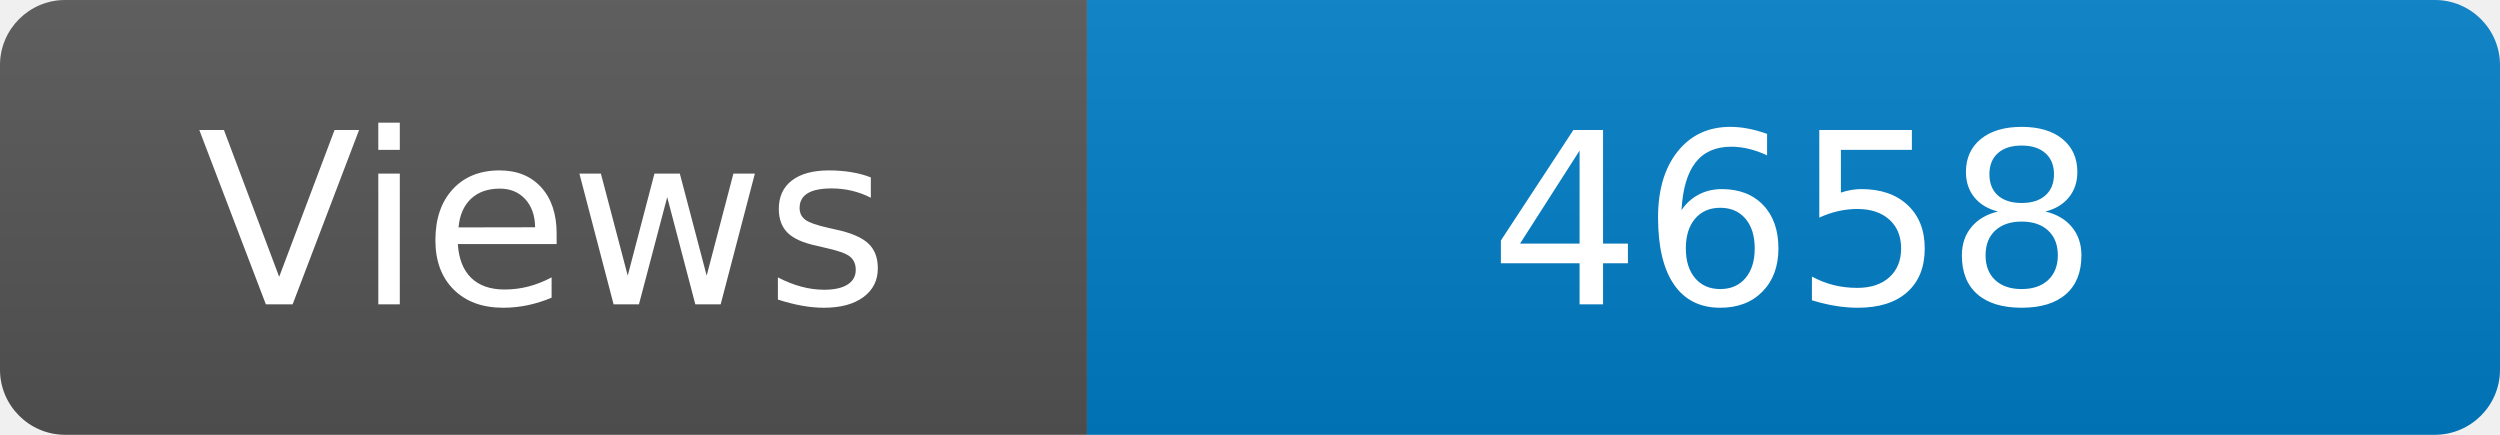
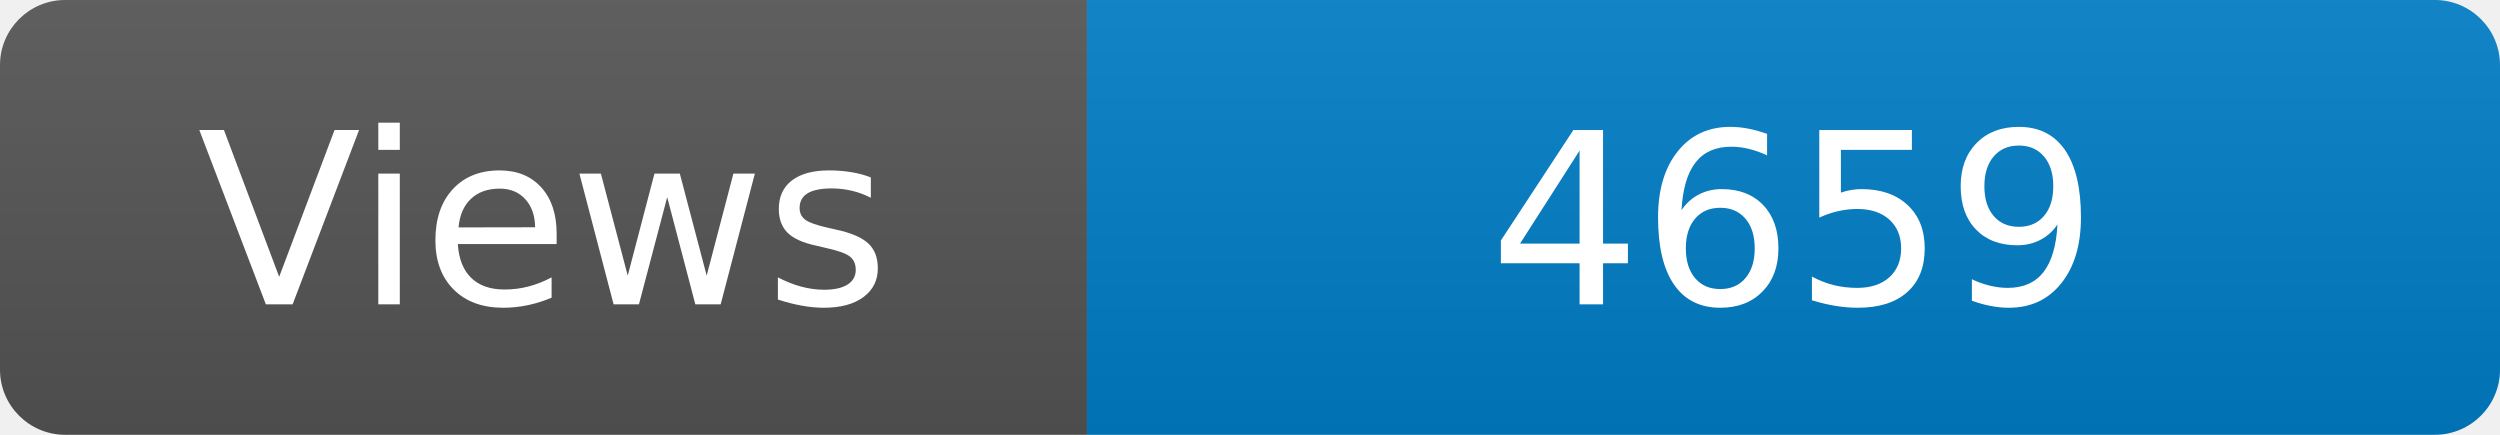
<svg xmlns="http://www.w3.org/2000/svg" width="115" height="20" role="img" aria-label="Maintained?: yes">
  <linearGradient id="s" x2="0" y2="100%">
    <stop offset="0" stop-color="#bbb" stop-opacity=".1" />
    <stop offset="1" stop-opacity=".1" />
  </linearGradient>
  <clipPath id="r">
    <rect width="115" height="20" rx="3" fill="#fff" />
  </clipPath>
  <g clip-path="url(#r)">
    <rect width="50" height="20" fill="#555" />
    <rect x="50" width="160" height="20" fill="#007ec6" />
    <rect width="115" height="20" fill="url(#s)" />
  </g>
  <g fill="#fff" text-anchor="middle" font-family="Verdana,Geneva,DejaVu Sans,sans-serif" font-size="110">
    <text x="250" y="140" transform="scale(.1)" fill="#fff">Views</text>
-     <text x="825" y="140" transform="scale(.1)" fill="#fff">4658</text>
+     <text x="825" y="140" transform="scale(.1)" fill="#fff">4659</text>
  </g>
</svg>
